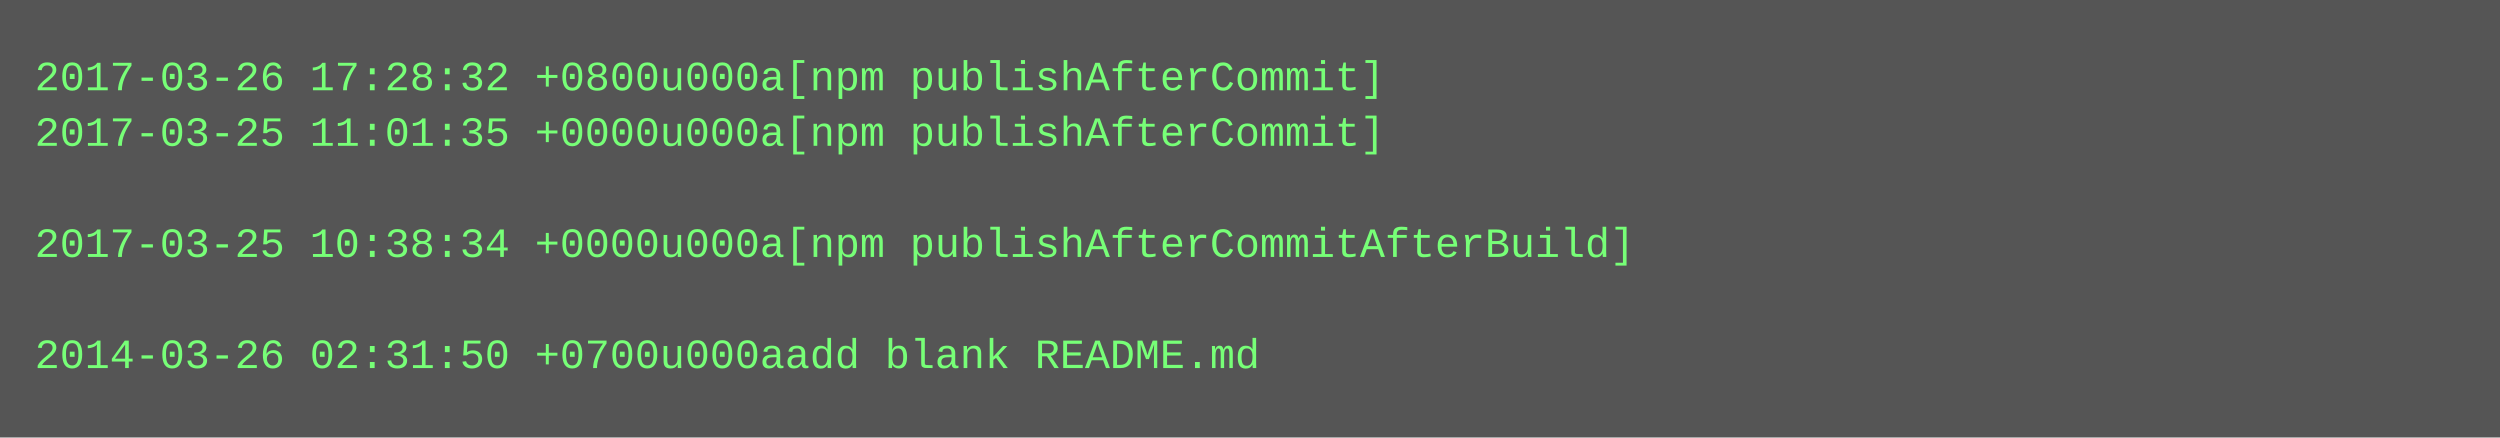
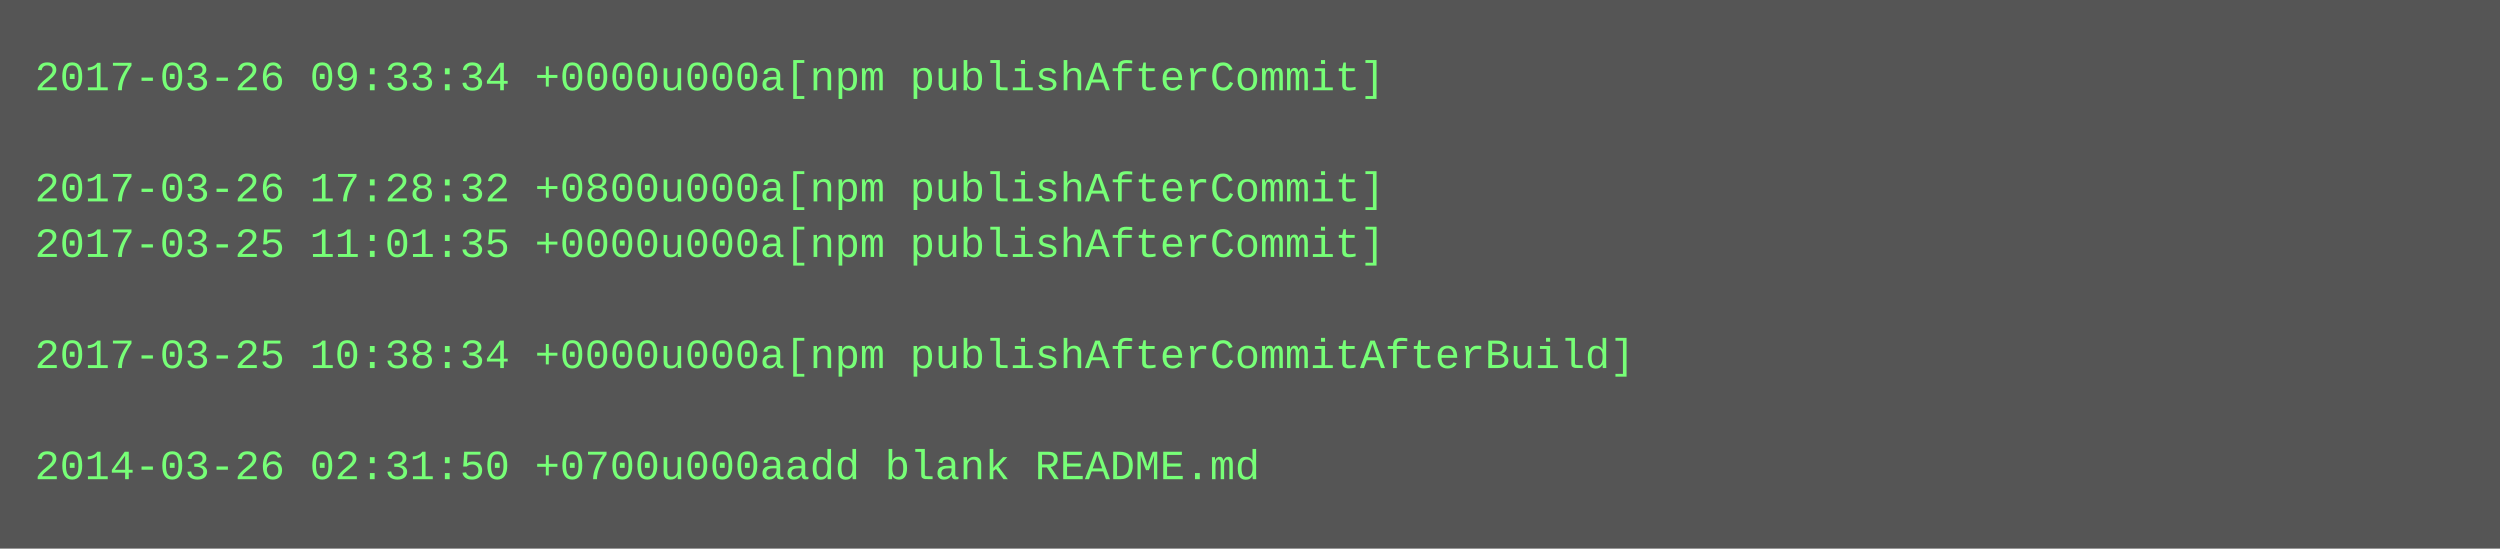
- <svg xmlns="http://www.w3.org/2000/svg" height="126" width="720">
-   <rect height="126" fill="#555" width="720" />
+ <svg xmlns="http://www.w3.org/2000/svg" height="158" width="720">
+   <rect height="158" fill="#555" width="720" />
  <text fill="#7f7" font-family="Courier New" font-size="12" xml:space="preserve">
-     <tspan x="10" y="26">2017-03-26 17:28:32 +0800u000a[npm publishAfterCommit]</tspan>
-     <tspan x="10" y="42">2017-03-25 11:01:35 +0000u000a[npm publishAfterCommit]</tspan>
-     <tspan x="10" y="58" />
-     <tspan x="10" y="74">2017-03-25 10:38:34 +0000u000a[npm publishAfterCommitAfterBuild]</tspan>
+     <tspan x="10" y="26">2017-03-26 09:33:34 +0000u000a[npm publishAfterCommit]</tspan>
+     <tspan x="10" y="42" />
+     <tspan x="10" y="58">2017-03-26 17:28:32 +0800u000a[npm publishAfterCommit]</tspan>
+     <tspan x="10" y="74">2017-03-25 11:01:35 +0000u000a[npm publishAfterCommit]</tspan>
    <tspan x="10" y="90" />
-     <tspan x="10" y="106">2014-03-26 02:31:50 +0700u000aadd blank README.md</tspan>
+     <tspan x="10" y="106">2017-03-25 10:38:34 +0000u000a[npm publishAfterCommitAfterBuild]</tspan>
+     <tspan x="10" y="122" />
+     <tspan x="10" y="138">2014-03-26 02:31:50 +0700u000aadd blank README.md</tspan>
  </text>
</svg>
